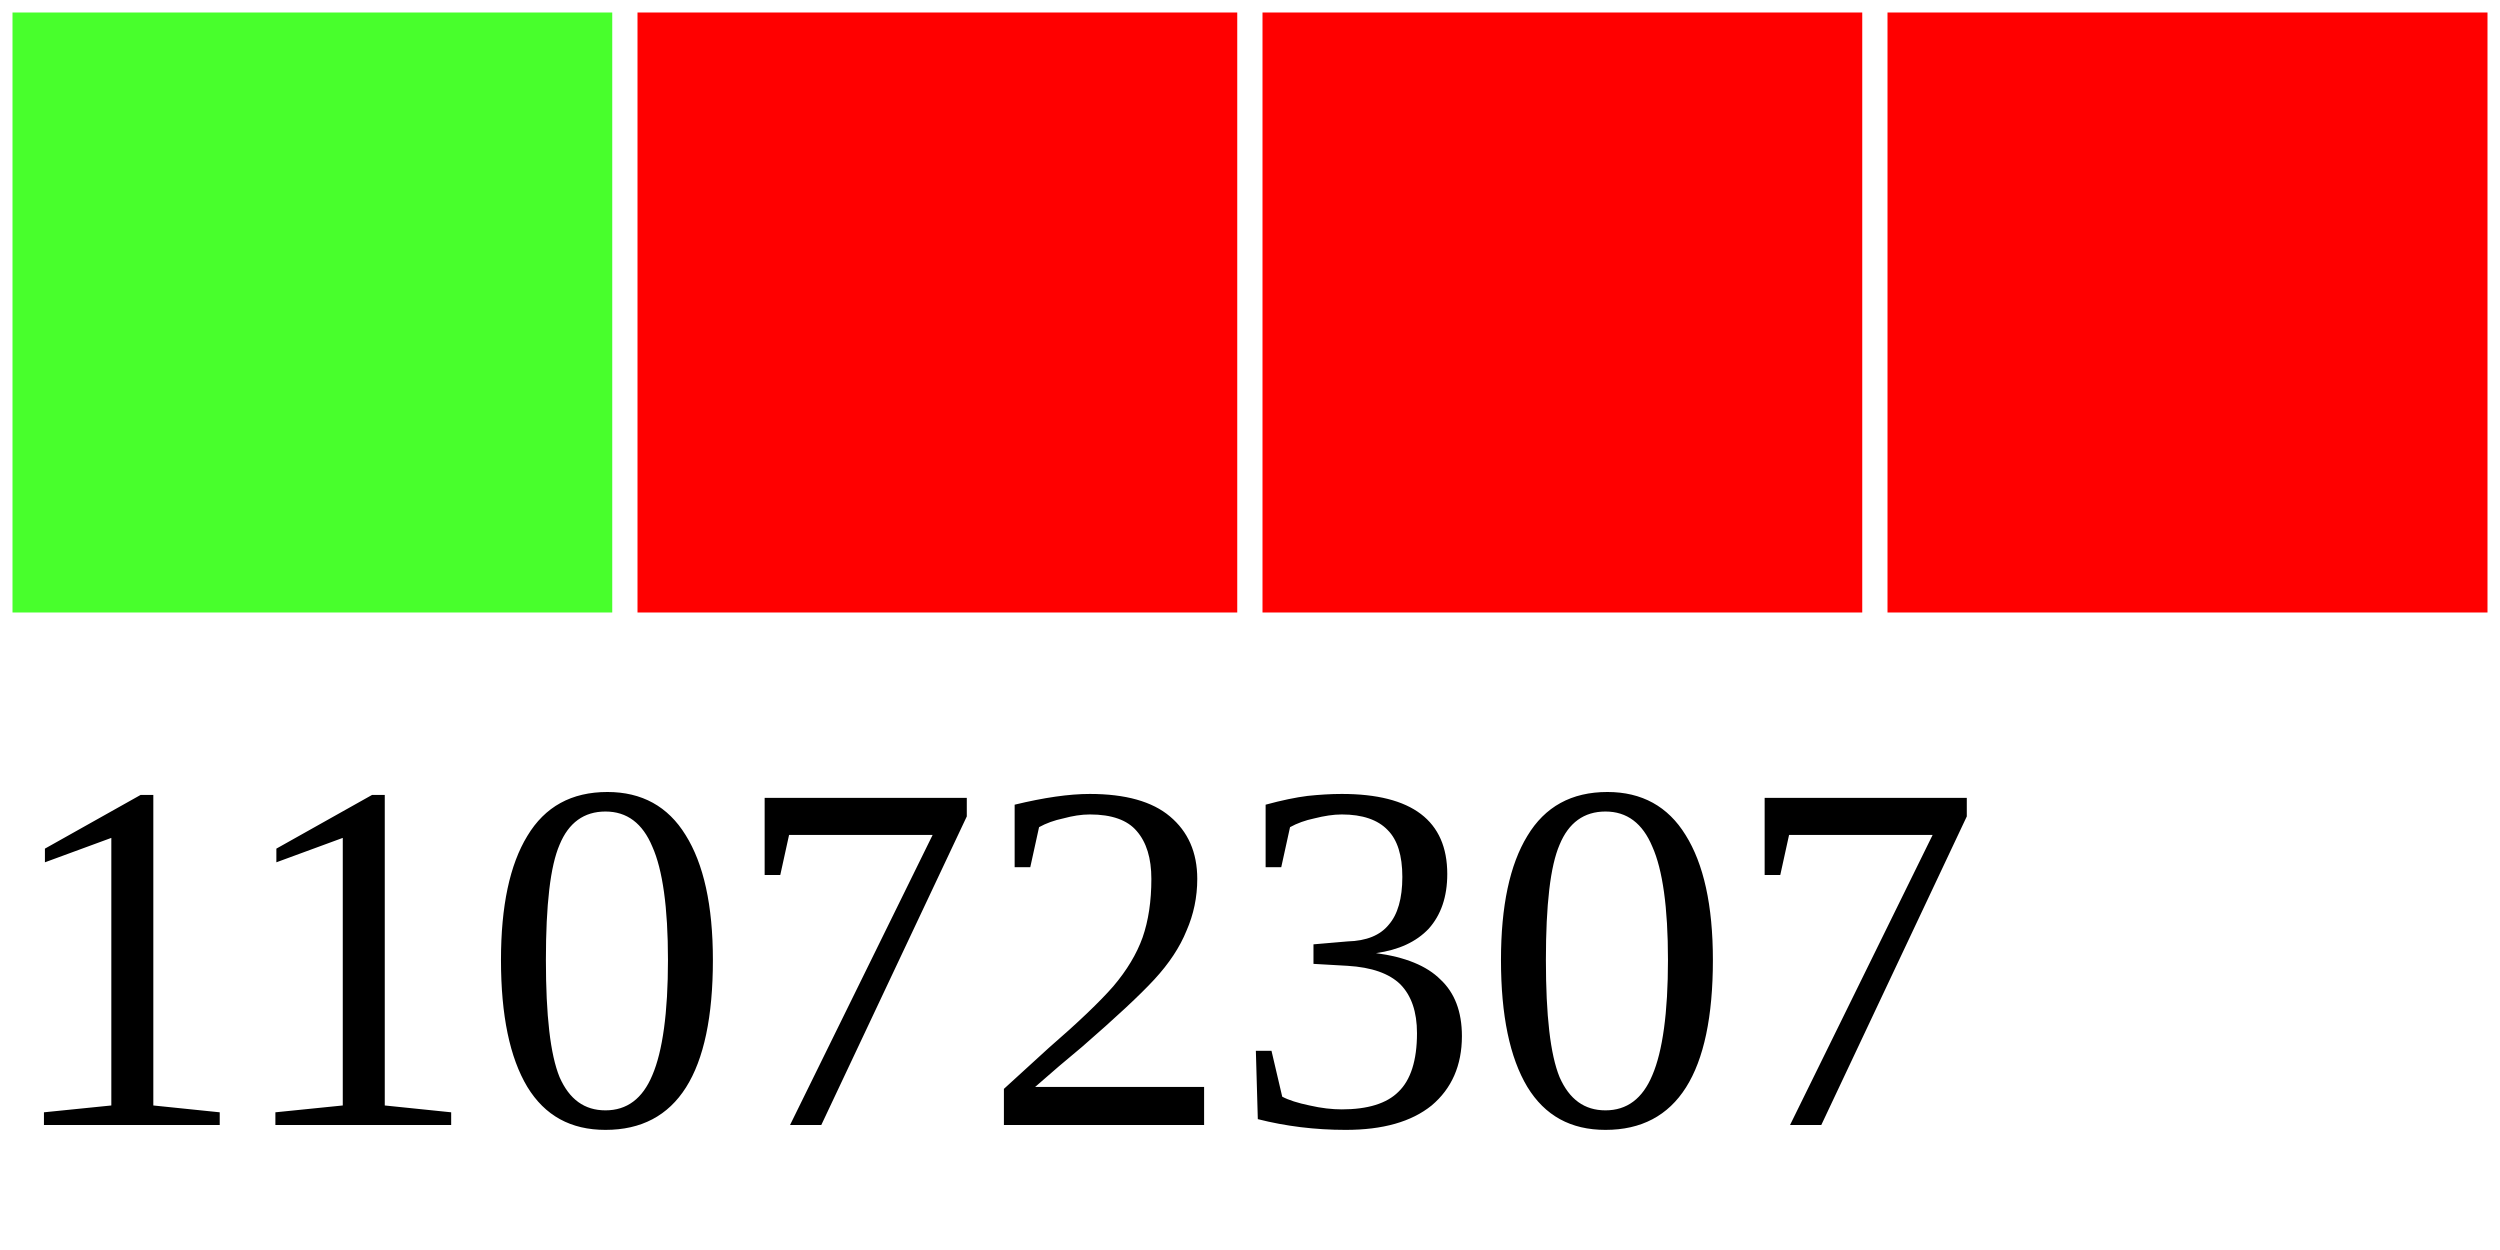
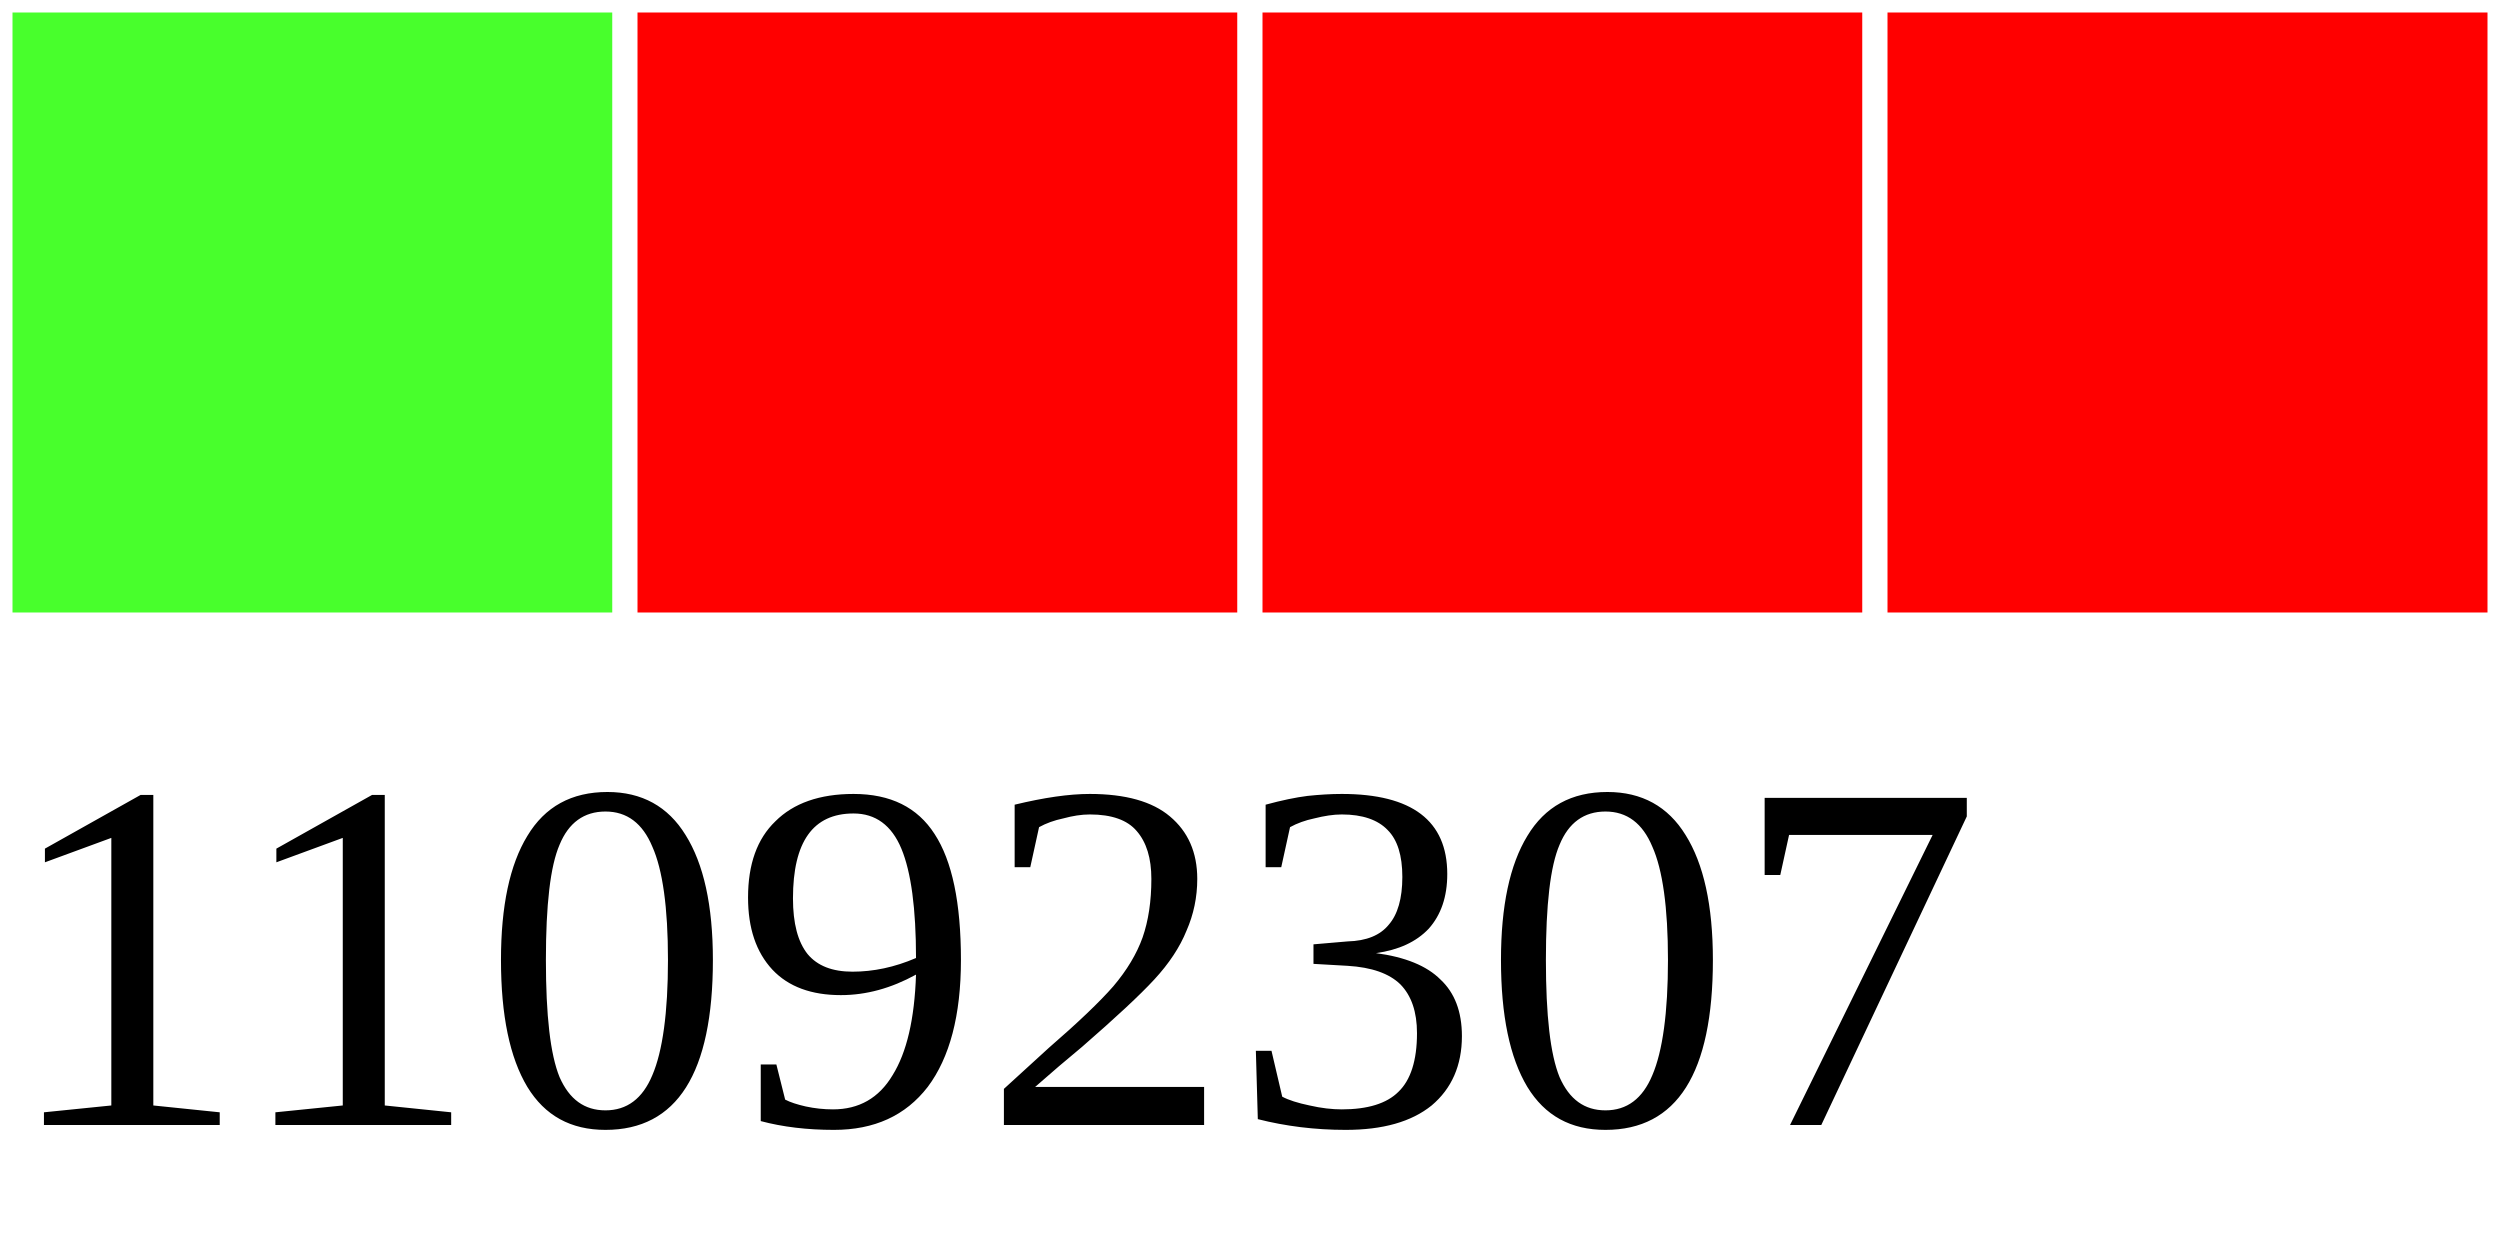
<svg xmlns="http://www.w3.org/2000/svg" width="40" height="20">
  <g>
    <rect width="10" height="10" style="fill:#48FF2C;stroke-width:0.4;stroke:rgb(255,255,255)" x="0" />
    <rect width="10" height="10" style="fill:#FF0000;stroke-width:0.4;stroke:rgb(255,255,255)" x="10" />
    <rect width="10" height="10" style="fill:#FF0000;stroke-width:0.4;stroke:rgb(255,255,255)" x="20" />
    <rect width="10" height="10" style="fill:#FF0000;stroke-width:0.4;stroke:rgb(255,255,255)" x="30" />
-     <text x="0" y="18" fill="black" font-size="8">11072307</text>
+     <text x="0" y="18" fill="black" font-size="8">11092307</text>
  </g>
</svg>
